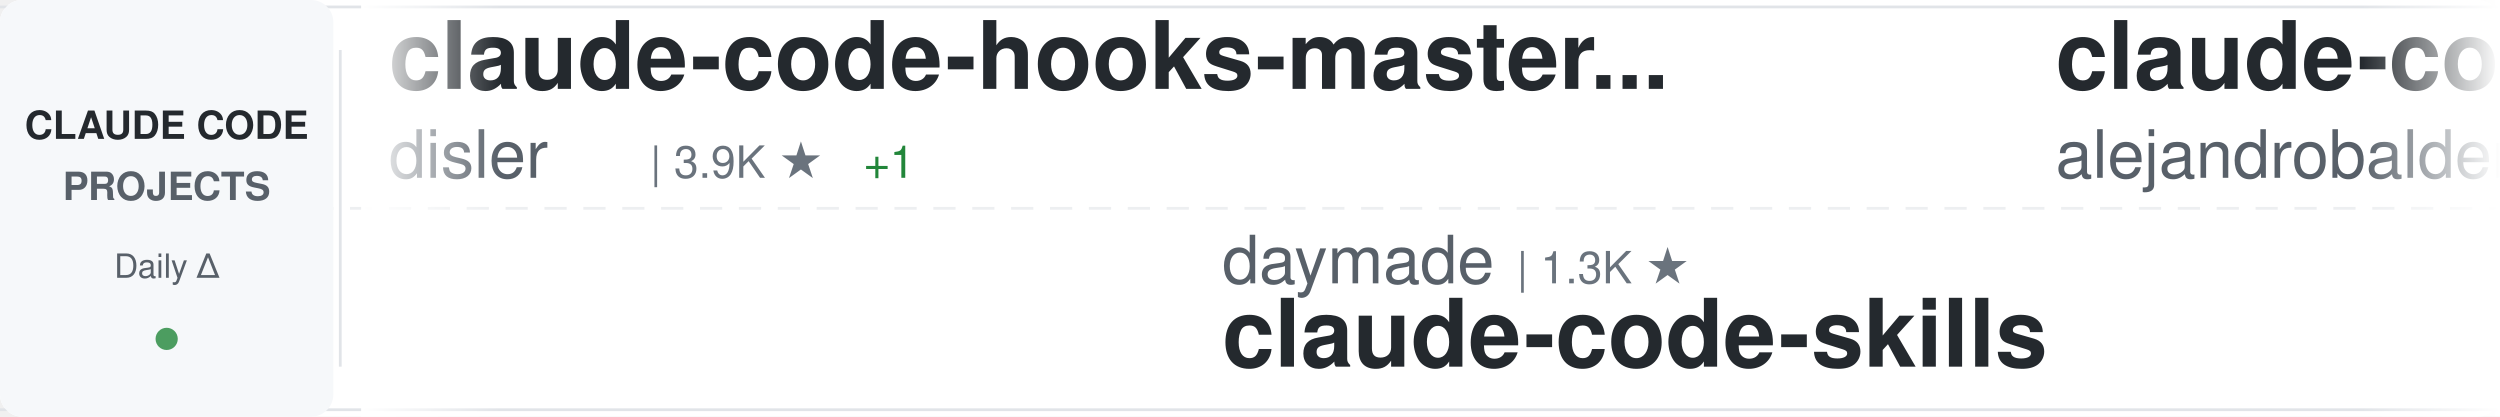
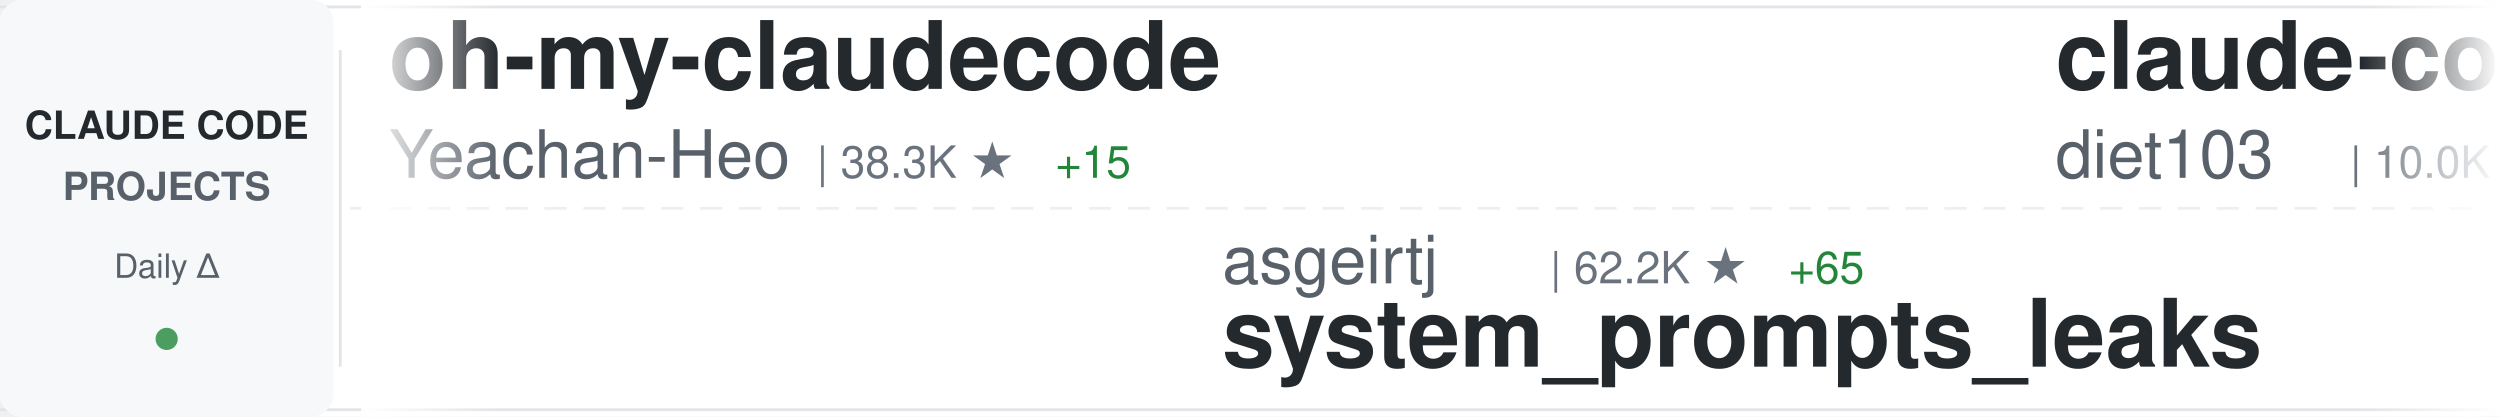
<svg xmlns="http://www.w3.org/2000/svg" width="900" height="150">
  <defs>
    <linearGradient id="awesomeLeftFade" x1="0%" y1="0%" x2="100%" y2="0%">
      <stop offset="0%" style="stop-color:#ffffff;stop-opacity:1" />
      <stop offset="100%" style="stop-color:#ffffff;stop-opacity:0" />
    </linearGradient>
    <linearGradient id="awesomeRightFade" x1="0%" y1="0%" x2="100%" y2="0%">
      <stop offset="0%" style="stop-color:#ffffff;stop-opacity:0" />
      <stop offset="100%" style="stop-color:#ffffff;stop-opacity:1" />
    </linearGradient>
  </defs>
  <rect width="900" height="150" fill="#ffffff" rx="8" />
  <rect x="0" y="2" width="900" height="1" fill="#e1e4e8" />
  <rect x="0" y="147" width="900" height="1" fill="#e1e4e8" />
  <line x1="0" y1="75" x2="900" y2="75" stroke="#e1e4e8" stroke-width="1" stroke-dasharray="8 6" opacity="0.6" />
  <rect x="0" y="0" width="120" height="150" fill="#f6f8fa" rx="8" />
  <text x="60" y="50" font-family="-apple-system, BlinkMacSystemFont, 'Segoe UI', Helvetica, Arial, sans-serif" font-size="14" font-weight="600" fill="#24292e" text-anchor="middle">CLAUDE CODE</text>
  <text x="60" y="72" font-family="-apple-system, BlinkMacSystemFont, 'Segoe UI', Helvetica, Arial, sans-serif" font-size="14" font-weight="600" fill="#586069" text-anchor="middle">PROJECTS</text>
  <text x="60" y="100" font-family="-apple-system, BlinkMacSystemFont, 'Segoe UI', Helvetica, Arial, sans-serif" font-size="12" font-weight="500" fill="#586069" text-anchor="middle">Daily Δ</text>
  <circle cx="60" cy="122" r="4" fill="#22863a" opacity="0.8" />
  <rect x="122" y="18" width="1" height="114" fill="#e1e4e8" />
  <clipPath id="awesomeTickerClip">
    <rect x="130" y="0" width="770" height="150" />
  </clipPath>
  <g clip-path="url(#awesomeTickerClip)">
    <g id="awesomeTickerItems">
      <animateTransform attributeName="transform" attributeType="XML" type="translate" from="0 0" to="-3000 0" dur="54s" repeatCount="indefinite" />
      <g transform="translate(0, 0)">
-         <text x="140" y="32" font-family="-apple-system, BlinkMacSystemFont, 'Segoe UI', Helvetica, Arial, sans-serif" font-size="34" font-weight="600" fill="#24292e">claude-code-hooks-master...</text>
-         <text x="140" y="64" font-family="-apple-system, BlinkMacSystemFont, 'Segoe UI', Helvetica, Arial, sans-serif" font-size="24" font-weight="400" fill="#586069">disler</text>
-         <text x="234" y="64" font-family="-apple-system, BlinkMacSystemFont, 'Segoe UI', Helvetica, Arial, sans-serif" font-size="16" font-weight="500" fill="#6a737d">| 3.9K ★</text>
-         <text x="311" y="64" font-family="-apple-system, BlinkMacSystemFont, 'Segoe UI', Helvetica, Arial, sans-serif" font-size="16" font-weight="500" fill="#22863a"> +1</text>
+         <text x="140" y="32" font-family="-apple-system, BlinkMacSystemFont, 'Segoe UI', Helvetica, Arial, sans-serif" font-size="34" font-weight="600" fill="#24292e">oh-my-claudecode</text>
+         <text x="140" y="64" font-family="-apple-system, BlinkMacSystemFont, 'Segoe UI', Helvetica, Arial, sans-serif" font-size="24" font-weight="400" fill="#586069">Yeachan-Heo</text>
+         <text x="294" y="64" font-family="-apple-system, BlinkMacSystemFont, 'Segoe UI', Helvetica, Arial, sans-serif" font-size="16" font-weight="500" fill="#6a737d">| 38.3K ★</text>
+         <text x="380" y="64" font-family="-apple-system, BlinkMacSystemFont, 'Segoe UI', Helvetica, Arial, sans-serif" font-size="16" font-weight="500" fill="#22863a"> +15</text>
      </g>
      <g transform="translate(300, 0)">
-         <text x="140" y="102" font-family="-apple-system, BlinkMacSystemFont, 'Segoe UI', Helvetica, Arial, sans-serif" font-size="24" font-weight="400" fill="#586069">daymade</text>
-         <text x="246" y="102" font-family="-apple-system, BlinkMacSystemFont, 'Segoe UI', Helvetica, Arial, sans-serif" font-size="16" font-weight="500" fill="#6a737d">| 1.3K ★</text>
-         <text x="140" y="132" font-family="-apple-system, BlinkMacSystemFont, 'Segoe UI', Helvetica, Arial, sans-serif" font-size="34" font-weight="600" fill="#24292e">claude-code-skills</text>
+         <text x="140" y="102" font-family="-apple-system, BlinkMacSystemFont, 'Segoe UI', Helvetica, Arial, sans-serif" font-size="24" font-weight="400" fill="#586069">asgeirtj</text>
+         <text x="258" y="102" font-family="-apple-system, BlinkMacSystemFont, 'Segoe UI', Helvetica, Arial, sans-serif" font-size="16" font-weight="500" fill="#6a737d">| 62.2K ★</text>
+         <text x="344" y="102" font-family="-apple-system, BlinkMacSystemFont, 'Segoe UI', Helvetica, Arial, sans-serif" font-size="16" font-weight="500" fill="#22863a"> +65</text>
+         <text x="140" y="132" font-family="-apple-system, BlinkMacSystemFont, 'Segoe UI', Helvetica, Arial, sans-serif" font-size="34" font-weight="600" fill="#24292e">system_prompts_leaks</text>
      </g>
      <g transform="translate(600, 0)">
-         <text x="140" y="32" font-family="-apple-system, BlinkMacSystemFont, 'Segoe UI', Helvetica, Arial, sans-serif" font-size="34" font-weight="600" fill="#24292e">claude-code-from-source</text>
-         <text x="140" y="64" font-family="-apple-system, BlinkMacSystemFont, 'Segoe UI', Helvetica, Arial, sans-serif" font-size="24" font-weight="400" fill="#586069">alejandrobalderas</text>
-         <text x="366" y="64" font-family="-apple-system, BlinkMacSystemFont, 'Segoe UI', Helvetica, Arial, sans-serif" font-size="16" font-weight="500" fill="#6a737d">| 2.7K ★</text>
+         <text x="140" y="32" font-family="-apple-system, BlinkMacSystemFont, 'Segoe UI', Helvetica, Arial, sans-serif" font-size="34" font-weight="600" fill="#24292e">claude-code-infrastructu...</text>
+         <text x="140" y="64" font-family="-apple-system, BlinkMacSystemFont, 'Segoe UI', Helvetica, Arial, sans-serif" font-size="24" font-weight="400" fill="#586069">diet103</text>
+         <text x="246" y="64" font-family="-apple-system, BlinkMacSystemFont, 'Segoe UI', Helvetica, Arial, sans-serif" font-size="16" font-weight="500" fill="#6a737d">| 10.0K ★</text>
+         <text x="332" y="64" font-family="-apple-system, BlinkMacSystemFont, 'Segoe UI', Helvetica, Arial, sans-serif" font-size="16" font-weight="500" fill="#22863a"> +1</text>
      </g>
      <g transform="translate(900, 0)">
-         <text x="140" y="102" font-family="-apple-system, BlinkMacSystemFont, 'Segoe UI', Helvetica, Arial, sans-serif" font-size="24" font-weight="400" fill="#586069">Alishahryar1</text>
-         <text x="306" y="102" font-family="-apple-system, BlinkMacSystemFont, 'Segoe UI', Helvetica, Arial, sans-serif" font-size="16" font-weight="500" fill="#6a737d">| 44.1K ★</text>
-         <text x="392" y="102" font-family="-apple-system, BlinkMacSystemFont, 'Segoe UI', Helvetica, Arial, sans-serif" font-size="16" font-weight="500" fill="#22863a"> +81</text>
-         <text x="140" y="132" font-family="-apple-system, BlinkMacSystemFont, 'Segoe UI', Helvetica, Arial, sans-serif" font-size="34" font-weight="600" fill="#24292e">free-claude-code</text>
+         <text x="140" y="102" font-family="-apple-system, BlinkMacSystemFont, 'Segoe UI', Helvetica, Arial, sans-serif" font-size="24" font-weight="400" fill="#586069">andrew-kramer-inno</text>
+         <text x="378" y="102" font-family="-apple-system, BlinkMacSystemFont, 'Segoe UI', Helvetica, Arial, sans-serif" font-size="16" font-weight="500" fill="#6a737d">| 593 ★</text>
+         <text x="140" y="132" font-family="-apple-system, BlinkMacSystemFont, 'Segoe UI', Helvetica, Arial, sans-serif" font-size="34" font-weight="600" fill="#24292e">claude-code-source-build</text>
      </g>
      <g transform="translate(1200, 0)">
        <text x="140" y="32" font-family="-apple-system, BlinkMacSystemFont, 'Segoe UI', Helvetica, Arial, sans-serif" font-size="34" font-weight="600" fill="#24292e">claude-code</text>
-         <text x="140" y="64" font-family="-apple-system, BlinkMacSystemFont, 'Segoe UI', Helvetica, Arial, sans-serif" font-size="24" font-weight="400" fill="#586069">codeaashu</text>
-         <text x="270" y="64" font-family="-apple-system, BlinkMacSystemFont, 'Segoe UI', Helvetica, Arial, sans-serif" font-size="16" font-weight="500" fill="#6a737d">| 3.2K ★</text>
+         <text x="140" y="64" font-family="-apple-system, BlinkMacSystemFont, 'Segoe UI', Helvetica, Arial, sans-serif" font-size="24" font-weight="400" fill="#586069">T-Lab-CUHKSZ</text>
+         <text x="306" y="64" font-family="-apple-system, BlinkMacSystemFont, 'Segoe UI', Helvetica, Arial, sans-serif" font-size="16" font-weight="500" fill="#6a737d">| 327 ★</text>
      </g>
      <g transform="translate(1500, 0)">
-         <text x="140" y="102" font-family="-apple-system, BlinkMacSystemFont, 'Segoe UI', Helvetica, Arial, sans-serif" font-size="24" font-weight="400" fill="#586069">Maciek-roboblog</text>
-         <text x="342" y="102" font-family="-apple-system, BlinkMacSystemFont, 'Segoe UI', Helvetica, Arial, sans-serif" font-size="16" font-weight="500" fill="#6a737d">| 8.6K ★</text>
-         <text x="419" y="102" font-family="-apple-system, BlinkMacSystemFont, 'Segoe UI', Helvetica, Arial, sans-serif" font-size="16" font-weight="500" fill="#22863a"> +2</text>
-         <text x="140" y="132" font-family="-apple-system, BlinkMacSystemFont, 'Segoe UI', Helvetica, Arial, sans-serif" font-size="34" font-weight="600" fill="#24292e">Claude-Code-Usage-Monito...</text>
+         <text x="140" y="102" font-family="-apple-system, BlinkMacSystemFont, 'Segoe UI', Helvetica, Arial, sans-serif" font-size="24" font-weight="400" fill="#586069">xorespesp</text>
+         <text x="270" y="102" font-family="-apple-system, BlinkMacSystemFont, 'Segoe UI', Helvetica, Arial, sans-serif" font-size="16" font-weight="500" fill="#6a737d">| 231 ★</text>
+         <text x="140" y="132" font-family="-apple-system, BlinkMacSystemFont, 'Segoe UI', Helvetica, Arial, sans-serif" font-size="34" font-weight="600" fill="#24292e">claude-code</text>
      </g>
      <g transform="translate(1800, 0)">
-         <text x="140" y="32" font-family="-apple-system, BlinkMacSystemFont, 'Segoe UI', Helvetica, Arial, sans-serif" font-size="34" font-weight="600" fill="#24292e">claude_codex_bridge</text>
-         <text x="140" y="64" font-family="-apple-system, BlinkMacSystemFont, 'Segoe UI', Helvetica, Arial, sans-serif" font-size="24" font-weight="400" fill="#586069">SeemSeam</text>
-         <text x="258" y="64" font-family="-apple-system, BlinkMacSystemFont, 'Segoe UI', Helvetica, Arial, sans-serif" font-size="16" font-weight="500" fill="#6a737d">| 3.4K ★</text>
-         <text x="335" y="64" font-family="-apple-system, BlinkMacSystemFont, 'Segoe UI', Helvetica, Arial, sans-serif" font-size="16" font-weight="500" fill="#22863a"> +1</text>
+         <text x="140" y="32" font-family="-apple-system, BlinkMacSystemFont, 'Segoe UI', Helvetica, Arial, sans-serif" font-size="34" font-weight="600" fill="#24292e">claude-code-guide</text>
+         <text x="140" y="64" font-family="-apple-system, BlinkMacSystemFont, 'Segoe UI', Helvetica, Arial, sans-serif" font-size="24" font-weight="400" fill="#586069">zebbern</text>
+         <text x="246" y="64" font-family="-apple-system, BlinkMacSystemFont, 'Segoe UI', Helvetica, Arial, sans-serif" font-size="16" font-weight="500" fill="#6a737d">| 4.5K ★</text>
+         <text x="323" y="64" font-family="-apple-system, BlinkMacSystemFont, 'Segoe UI', Helvetica, Arial, sans-serif" font-size="16" font-weight="500" fill="#22863a"> +5</text>
      </g>
      <g transform="translate(2100, 0)">
-         <text x="140" y="102" font-family="-apple-system, BlinkMacSystemFont, 'Segoe UI', Helvetica, Arial, sans-serif" font-size="24" font-weight="400" fill="#586069">Tinkeringg-Lab</text>
-         <text x="330" y="102" font-family="-apple-system, BlinkMacSystemFont, 'Segoe UI', Helvetica, Arial, sans-serif" font-size="16" font-weight="500" fill="#6a737d">| 211 ★</text>
+         <text x="140" y="102" font-family="-apple-system, BlinkMacSystemFont, 'Segoe UI', Helvetica, Arial, sans-serif" font-size="24" font-weight="400" fill="#586069">jarmuine</text>
+         <text x="258" y="102" font-family="-apple-system, BlinkMacSystemFont, 'Segoe UI', Helvetica, Arial, sans-serif" font-size="16" font-weight="500" fill="#6a737d">| 2.3K ★</text>
        <text x="140" y="132" font-family="-apple-system, BlinkMacSystemFont, 'Segoe UI', Helvetica, Arial, sans-serif" font-size="34" font-weight="600" fill="#24292e">claude-code</text>
      </g>
      <g transform="translate(2400, 0)">
-         <text x="140" y="32" font-family="-apple-system, BlinkMacSystemFont, 'Segoe UI', Helvetica, Arial, sans-serif" font-size="34" font-weight="600" fill="#24292e">claude-code</text>
-         <text x="140" y="64" font-family="-apple-system, BlinkMacSystemFont, 'Segoe UI', Helvetica, Arial, sans-serif" font-size="24" font-weight="400" fill="#586069">lowcortisolprogrammer</text>
-         <text x="414" y="64" font-family="-apple-system, BlinkMacSystemFont, 'Segoe UI', Helvetica, Arial, sans-serif" font-size="16" font-weight="500" fill="#6a737d">| 172 ★</text>
+         <text x="140" y="32" font-family="-apple-system, BlinkMacSystemFont, 'Segoe UI', Helvetica, Arial, sans-serif" font-size="34" font-weight="600" fill="#24292e">pi-vs-claude-code</text>
+         <text x="140" y="64" font-family="-apple-system, BlinkMacSystemFont, 'Segoe UI', Helvetica, Arial, sans-serif" font-size="24" font-weight="400" fill="#586069">disler</text>
+         <text x="234" y="64" font-family="-apple-system, BlinkMacSystemFont, 'Segoe UI', Helvetica, Arial, sans-serif" font-size="16" font-weight="500" fill="#6a737d">| 1.6K ★</text>
+         <text x="311" y="64" font-family="-apple-system, BlinkMacSystemFont, 'Segoe UI', Helvetica, Arial, sans-serif" font-size="16" font-weight="500" fill="#22863a"> +1</text>
      </g>
      <g transform="translate(2700, 0)">
-         <text x="140" y="102" font-family="-apple-system, BlinkMacSystemFont, 'Segoe UI', Helvetica, Arial, sans-serif" font-size="24" font-weight="400" fill="#586069">JrCx7scC</text>
-         <text x="258" y="102" font-family="-apple-system, BlinkMacSystemFont, 'Segoe UI', Helvetica, Arial, sans-serif" font-size="16" font-weight="500" fill="#6a737d">| 371 ★</text>
-         <text x="140" y="132" font-family="-apple-system, BlinkMacSystemFont, 'Segoe UI', Helvetica, Arial, sans-serif" font-size="34" font-weight="600" fill="#24292e">claude-code-source</text>
+         <text x="140" y="102" font-family="-apple-system, BlinkMacSystemFont, 'Segoe UI', Helvetica, Arial, sans-serif" font-size="24" font-weight="400" fill="#586069">kodu-ai</text>
+         <text x="246" y="102" font-family="-apple-system, BlinkMacSystemFont, 'Segoe UI', Helvetica, Arial, sans-serif" font-size="16" font-weight="500" fill="#6a737d">| 5.2K ★</text>
+         <text x="140" y="132" font-family="-apple-system, BlinkMacSystemFont, 'Segoe UI', Helvetica, Arial, sans-serif" font-size="34" font-weight="600" fill="#24292e">claude-coder</text>
      </g>
      <g transform="translate(3000, 0)">
-         <text x="140" y="32" font-family="-apple-system, BlinkMacSystemFont, 'Segoe UI', Helvetica, Arial, sans-serif" font-size="34" font-weight="600" fill="#24292e">claude-code-hooks-master...</text>
-         <text x="140" y="64" font-family="-apple-system, BlinkMacSystemFont, 'Segoe UI', Helvetica, Arial, sans-serif" font-size="24" font-weight="400" fill="#586069">disler</text>
-         <text x="234" y="64" font-family="-apple-system, BlinkMacSystemFont, 'Segoe UI', Helvetica, Arial, sans-serif" font-size="16" font-weight="500" fill="#6a737d">| 3.9K ★</text>
-         <text x="311" y="64" font-family="-apple-system, BlinkMacSystemFont, 'Segoe UI', Helvetica, Arial, sans-serif" font-size="16" font-weight="500" fill="#22863a"> +1</text>
+         <text x="140" y="32" font-family="-apple-system, BlinkMacSystemFont, 'Segoe UI', Helvetica, Arial, sans-serif" font-size="34" font-weight="600" fill="#24292e">oh-my-claudecode</text>
+         <text x="140" y="64" font-family="-apple-system, BlinkMacSystemFont, 'Segoe UI', Helvetica, Arial, sans-serif" font-size="24" font-weight="400" fill="#586069">Yeachan-Heo</text>
+         <text x="294" y="64" font-family="-apple-system, BlinkMacSystemFont, 'Segoe UI', Helvetica, Arial, sans-serif" font-size="16" font-weight="500" fill="#6a737d">| 38.3K ★</text>
+         <text x="380" y="64" font-family="-apple-system, BlinkMacSystemFont, 'Segoe UI', Helvetica, Arial, sans-serif" font-size="16" font-weight="500" fill="#22863a"> +15</text>
      </g>
      <g transform="translate(3300, 0)">
-         <text x="140" y="102" font-family="-apple-system, BlinkMacSystemFont, 'Segoe UI', Helvetica, Arial, sans-serif" font-size="24" font-weight="400" fill="#586069">daymade</text>
-         <text x="246" y="102" font-family="-apple-system, BlinkMacSystemFont, 'Segoe UI', Helvetica, Arial, sans-serif" font-size="16" font-weight="500" fill="#6a737d">| 1.3K ★</text>
-         <text x="140" y="132" font-family="-apple-system, BlinkMacSystemFont, 'Segoe UI', Helvetica, Arial, sans-serif" font-size="34" font-weight="600" fill="#24292e">claude-code-skills</text>
+         <text x="140" y="102" font-family="-apple-system, BlinkMacSystemFont, 'Segoe UI', Helvetica, Arial, sans-serif" font-size="24" font-weight="400" fill="#586069">asgeirtj</text>
+         <text x="258" y="102" font-family="-apple-system, BlinkMacSystemFont, 'Segoe UI', Helvetica, Arial, sans-serif" font-size="16" font-weight="500" fill="#6a737d">| 62.2K ★</text>
+         <text x="344" y="102" font-family="-apple-system, BlinkMacSystemFont, 'Segoe UI', Helvetica, Arial, sans-serif" font-size="16" font-weight="500" fill="#22863a"> +65</text>
+         <text x="140" y="132" font-family="-apple-system, BlinkMacSystemFont, 'Segoe UI', Helvetica, Arial, sans-serif" font-size="34" font-weight="600" fill="#24292e">system_prompts_leaks</text>
      </g>
      <g transform="translate(3600, 0)">
-         <text x="140" y="32" font-family="-apple-system, BlinkMacSystemFont, 'Segoe UI', Helvetica, Arial, sans-serif" font-size="34" font-weight="600" fill="#24292e">claude-code-from-source</text>
-         <text x="140" y="64" font-family="-apple-system, BlinkMacSystemFont, 'Segoe UI', Helvetica, Arial, sans-serif" font-size="24" font-weight="400" fill="#586069">alejandrobalderas</text>
-         <text x="366" y="64" font-family="-apple-system, BlinkMacSystemFont, 'Segoe UI', Helvetica, Arial, sans-serif" font-size="16" font-weight="500" fill="#6a737d">| 2.7K ★</text>
+         <text x="140" y="32" font-family="-apple-system, BlinkMacSystemFont, 'Segoe UI', Helvetica, Arial, sans-serif" font-size="34" font-weight="600" fill="#24292e">claude-code-infrastructu...</text>
+         <text x="140" y="64" font-family="-apple-system, BlinkMacSystemFont, 'Segoe UI', Helvetica, Arial, sans-serif" font-size="24" font-weight="400" fill="#586069">diet103</text>
+         <text x="246" y="64" font-family="-apple-system, BlinkMacSystemFont, 'Segoe UI', Helvetica, Arial, sans-serif" font-size="16" font-weight="500" fill="#6a737d">| 10.0K ★</text>
+         <text x="332" y="64" font-family="-apple-system, BlinkMacSystemFont, 'Segoe UI', Helvetica, Arial, sans-serif" font-size="16" font-weight="500" fill="#22863a"> +1</text>
      </g>
      <g transform="translate(3900, 0)">
-         <text x="140" y="102" font-family="-apple-system, BlinkMacSystemFont, 'Segoe UI', Helvetica, Arial, sans-serif" font-size="24" font-weight="400" fill="#586069">Alishahryar1</text>
-         <text x="306" y="102" font-family="-apple-system, BlinkMacSystemFont, 'Segoe UI', Helvetica, Arial, sans-serif" font-size="16" font-weight="500" fill="#6a737d">| 44.1K ★</text>
-         <text x="392" y="102" font-family="-apple-system, BlinkMacSystemFont, 'Segoe UI', Helvetica, Arial, sans-serif" font-size="16" font-weight="500" fill="#22863a"> +81</text>
-         <text x="140" y="132" font-family="-apple-system, BlinkMacSystemFont, 'Segoe UI', Helvetica, Arial, sans-serif" font-size="34" font-weight="600" fill="#24292e">free-claude-code</text>
+         <text x="140" y="102" font-family="-apple-system, BlinkMacSystemFont, 'Segoe UI', Helvetica, Arial, sans-serif" font-size="24" font-weight="400" fill="#586069">andrew-kramer-inno</text>
+         <text x="378" y="102" font-family="-apple-system, BlinkMacSystemFont, 'Segoe UI', Helvetica, Arial, sans-serif" font-size="16" font-weight="500" fill="#6a737d">| 593 ★</text>
+         <text x="140" y="132" font-family="-apple-system, BlinkMacSystemFont, 'Segoe UI', Helvetica, Arial, sans-serif" font-size="34" font-weight="600" fill="#24292e">claude-code-source-build</text>
      </g>
    </g>
  </g>
  <rect x="130" y="0" width="50" height="150" fill="url(#awesomeLeftFade)" />
  <rect x="850" y="0" width="50" height="150" fill="url(#awesomeRightFade)" />
</svg>
